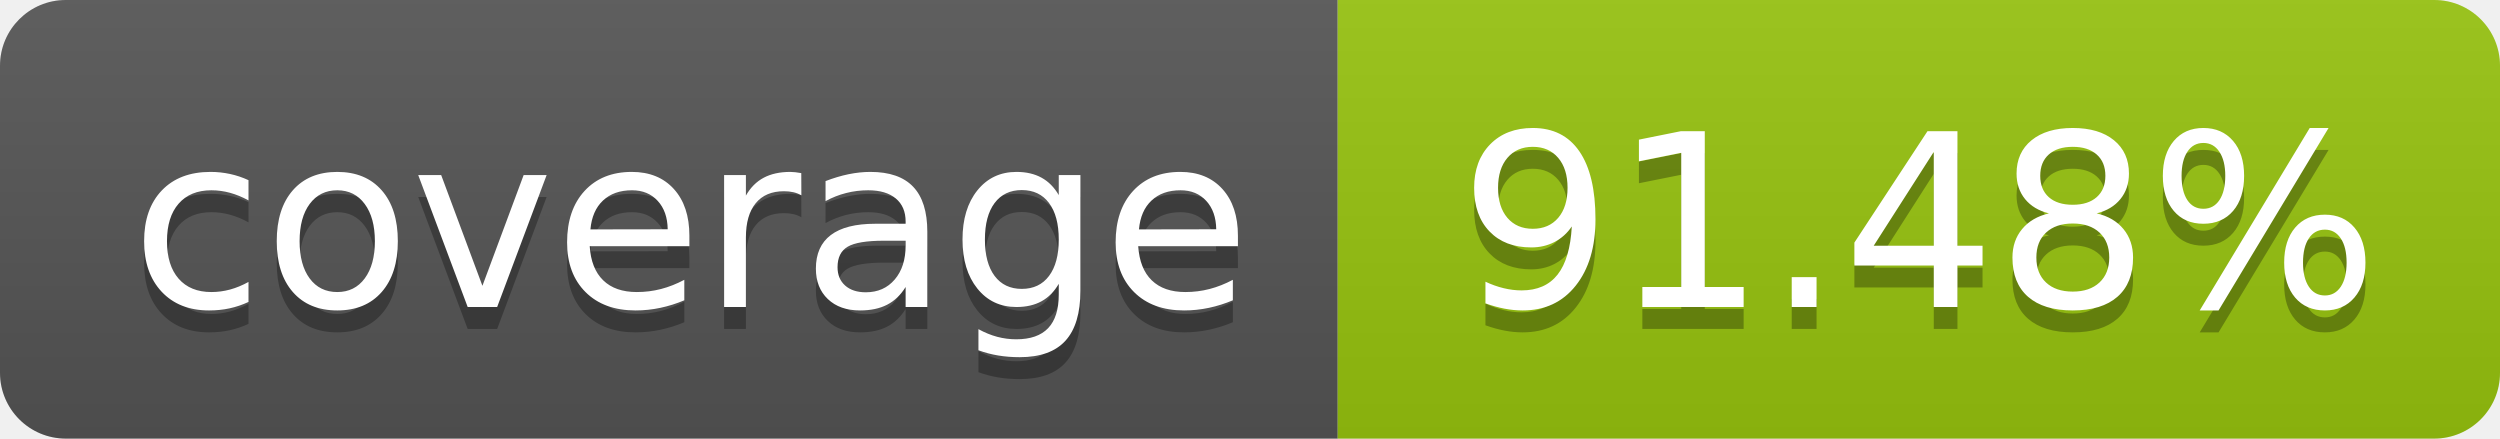
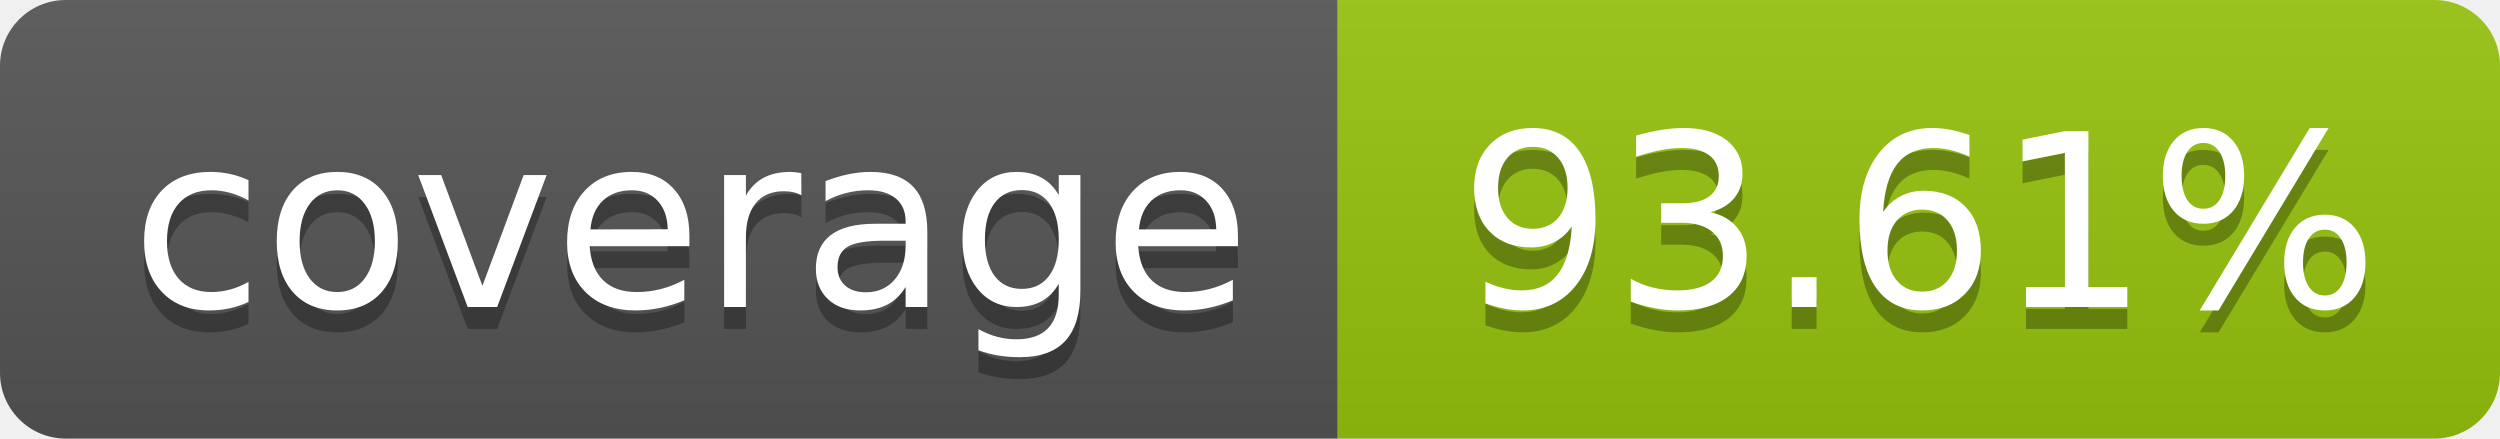
- <svg xmlns="http://www.w3.org/2000/svg" width="114" height="20" role="img" aria-label="coverage: 91.48%">
+ <svg xmlns="http://www.w3.org/2000/svg" width="114" height="20" role="img" aria-label="coverage: 93.61%">
  <linearGradient id="s" x2="0" y2="100%">
    <stop offset="0" stop-color="#bbb" stop-opacity=".1" />
    <stop offset="1" stop-opacity=".1" />
  </linearGradient>
  <clipPath id="r">
    <rect width="114" height="20" rx="3" fill="#fff" />
  </clipPath>
  <g clip-path="url(#r)">
    <rect width="61" height="20" fill="#555" />
    <rect x="61" width="143" height="20" fill="#97c40f" />
    <rect width="114" height="20" fill="url(#s)" />
  </g>
  <g fill="#fff" text-anchor="middle" font-family="Verdana,Geneva,DejaVu Sans,sans-serif" text-rendering="geometricPrecision" font-size="110">
    <text aria-hidden="true" x="315" y="150" fill="#010101" fill-opacity=".3" transform="scale(.1)" textLength="510">coverage</text>
    <text x="315" y="140" transform="scale(.1)" fill="#fff" textLength="510">coverage</text>
-     <text aria-hidden="true" x="875" y="150" fill="#010101" fill-opacity=".3" transform="scale(.1)">91.48%</text>
-     <text x="875" y="140" transform="scale(.1)" fill="#fff">91.48%</text>
+     <text aria-hidden="true" x="875" y="150" fill="#010101" fill-opacity=".3" transform="scale(.1)">93.61%</text>
+     <text x="875" y="140" transform="scale(.1)" fill="#fff">93.61%</text>
  </g>
</svg>
